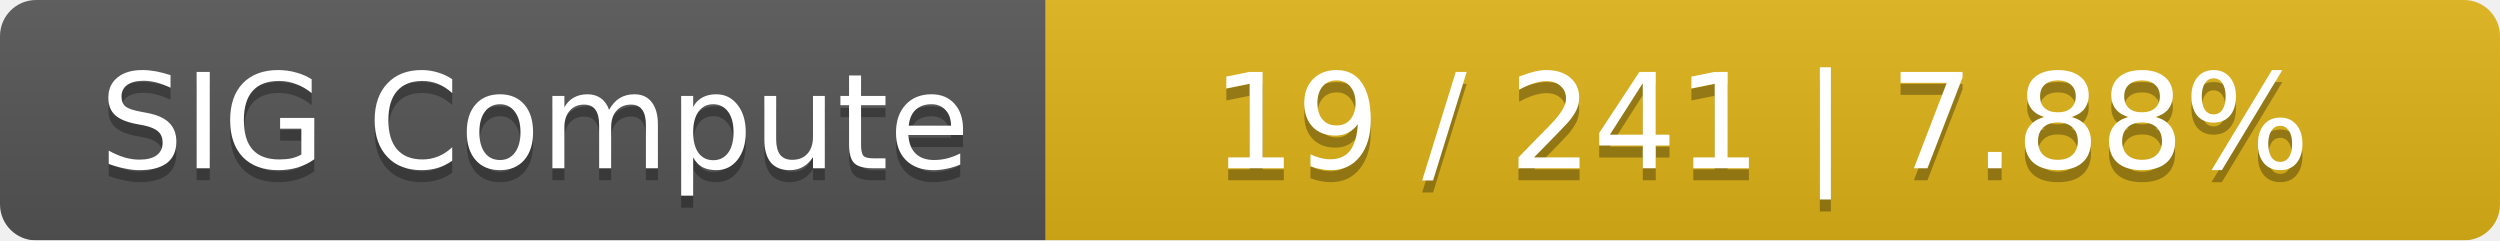
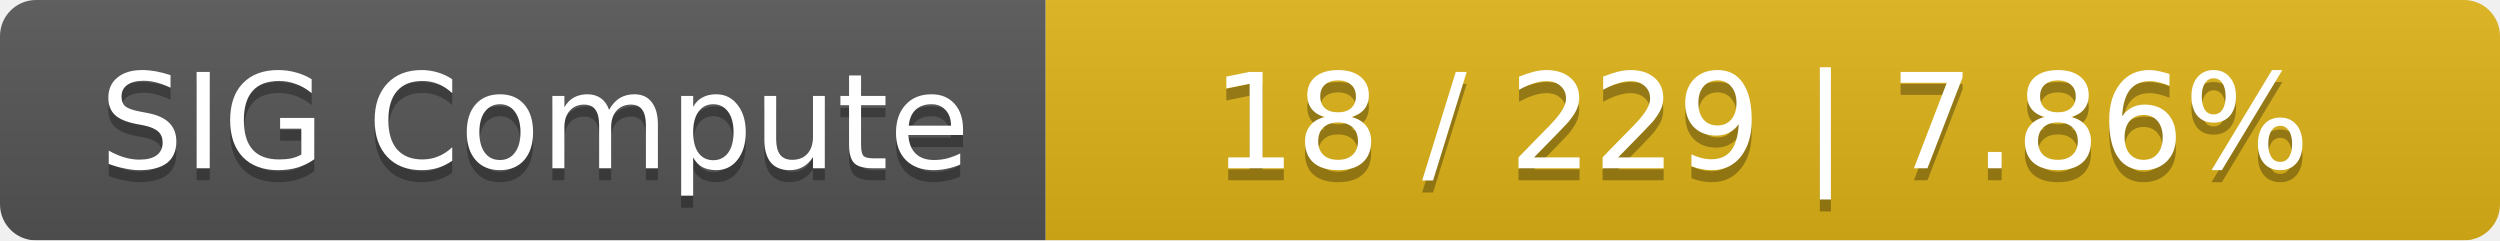
<svg xmlns="http://www.w3.org/2000/svg" width="208" height="20">
  <linearGradient id="smooth" x2="0" y2="100%">
    <stop offset="0" stop-color="#bbb" stop-opacity=".1" />
    <stop offset="1" stop-opacity=".1" />
  </linearGradient>
  <mask id="round">
    <rect width="208" height="20" rx="3" fill="#fff" />
  </mask>
  <g mask="url(#round)">
    <rect width="87" height="20" fill="#555" />
    <rect x="87" width="121" height="20" fill="#dfb317" />
    <rect width="208" height="20" fill="url(#smooth)" />
  </g>
  <g fill="#fff" text-anchor="middle" font-family="DejaVu Sans,Verdana,Geneva,sans-serif" font-size="11">
    <text x="44.5" y="15" fill="#010101" fill-opacity=".3">SIG Compute</text>
    <text x="44.5" y="14">SIG Compute</text>
-     <text x="146.5" y="15" fill="#010101" fill-opacity=".3">19 / 241    |    7.88%</text>
-     <text x="146.5" y="14">19 / 241    |    7.88%</text>
+     <text x="146.5" y="15" fill="#010101" fill-opacity=".3">18 / 229    |    7.86%</text>
+     <text x="146.5" y="14">18 / 229    |    7.86%</text>
  </g>
</svg>
